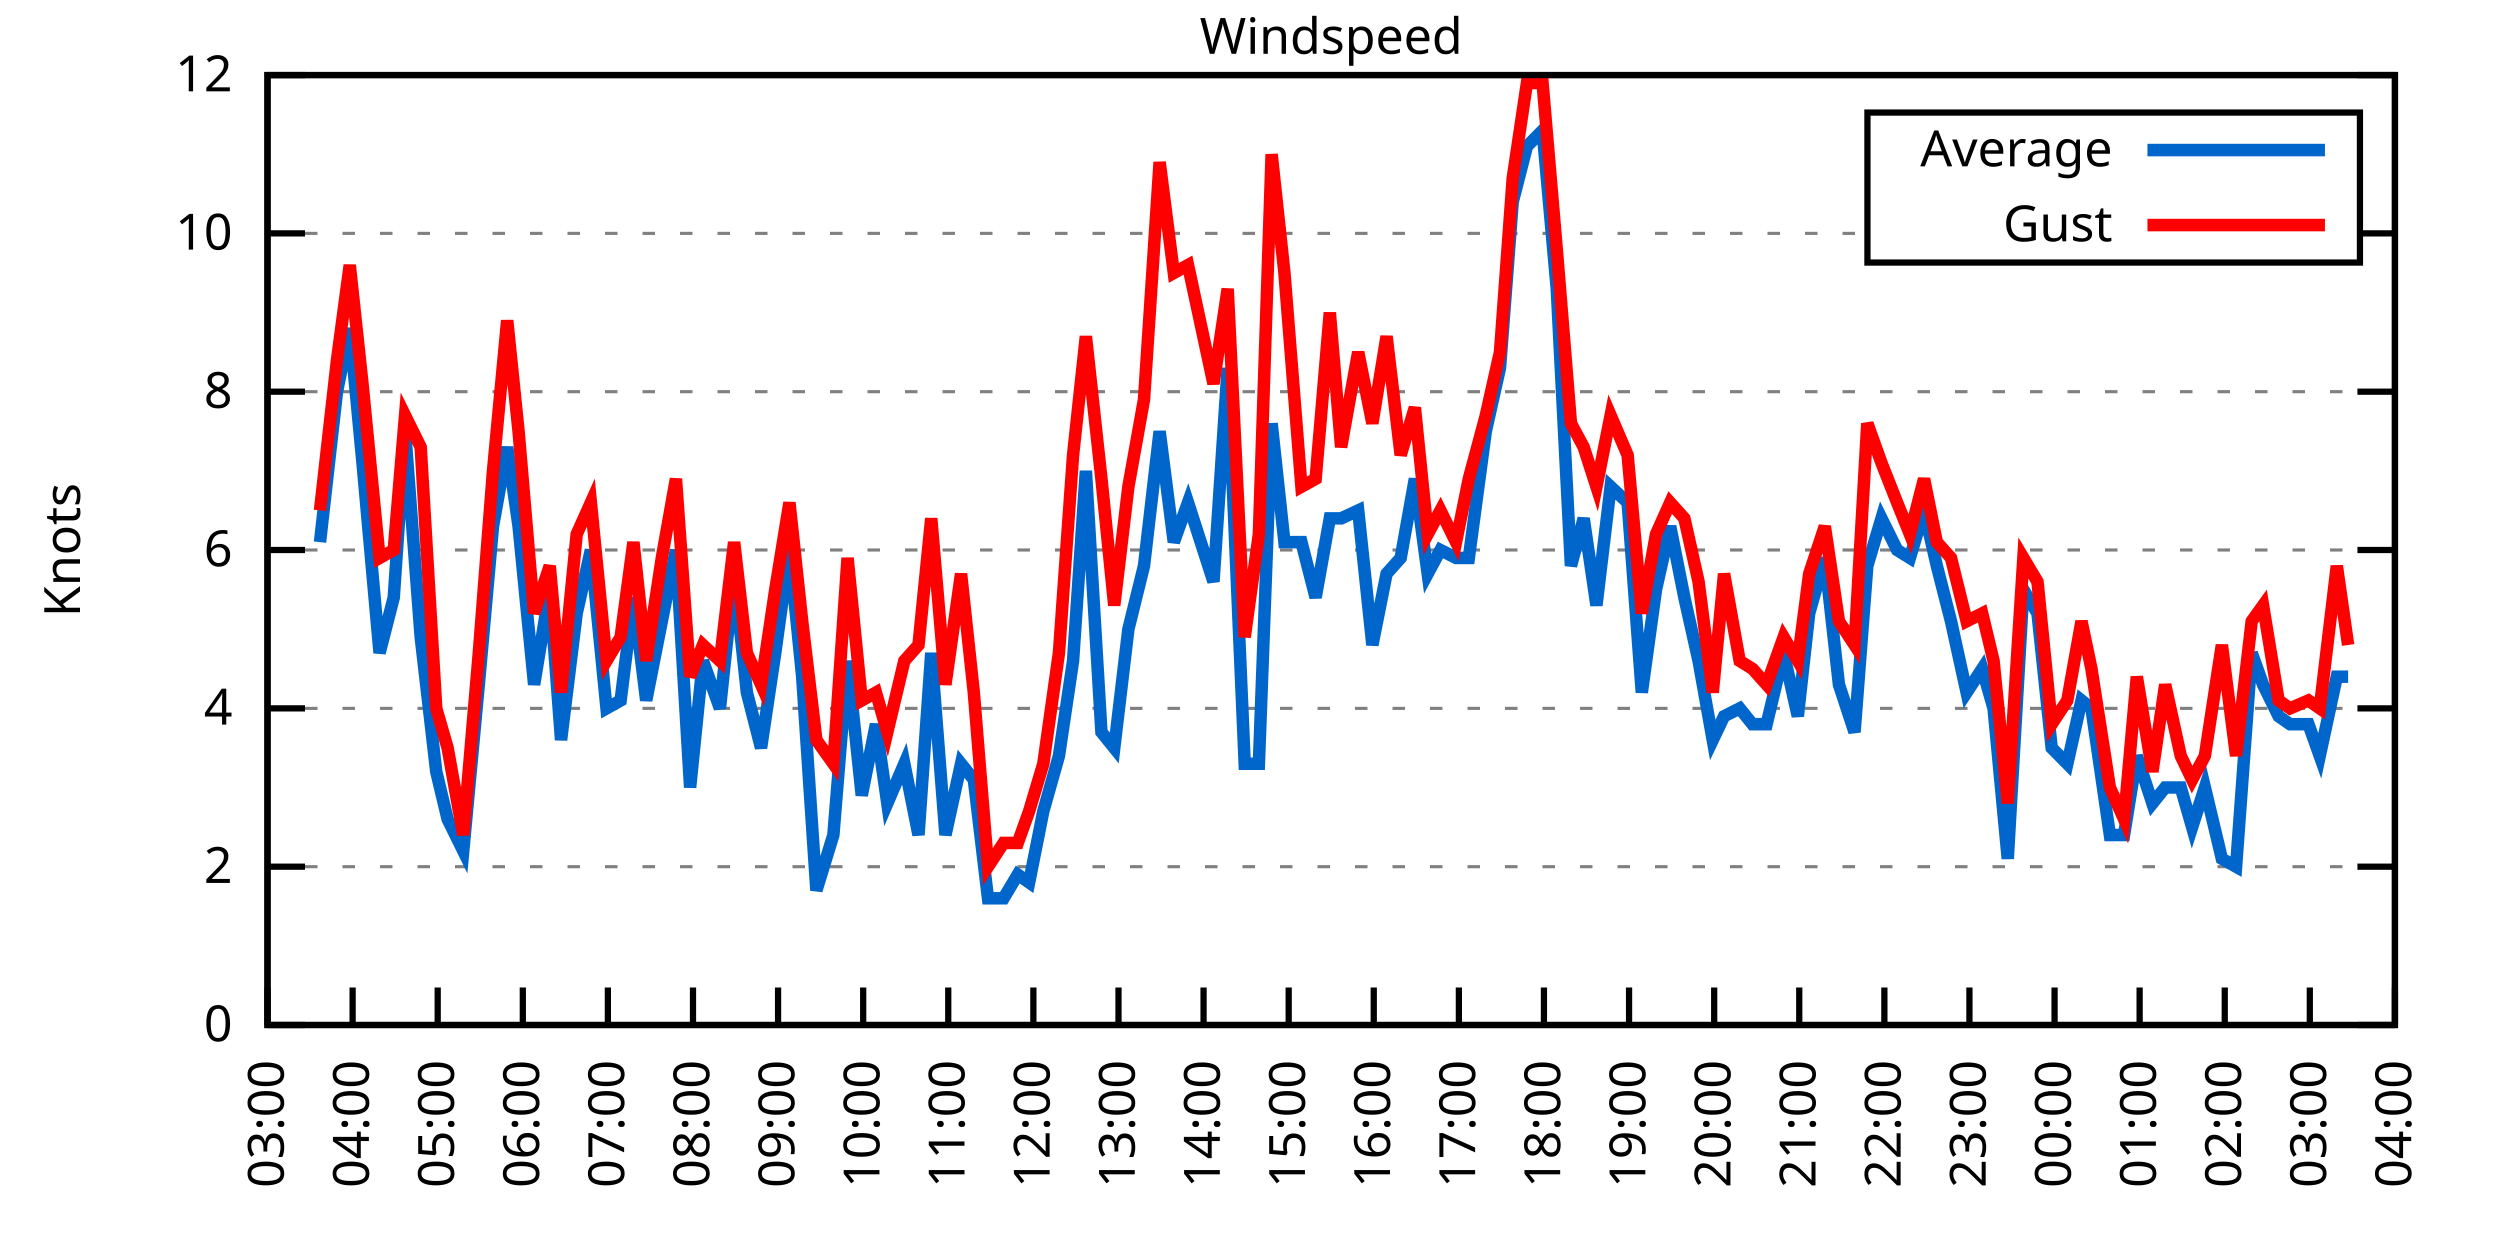
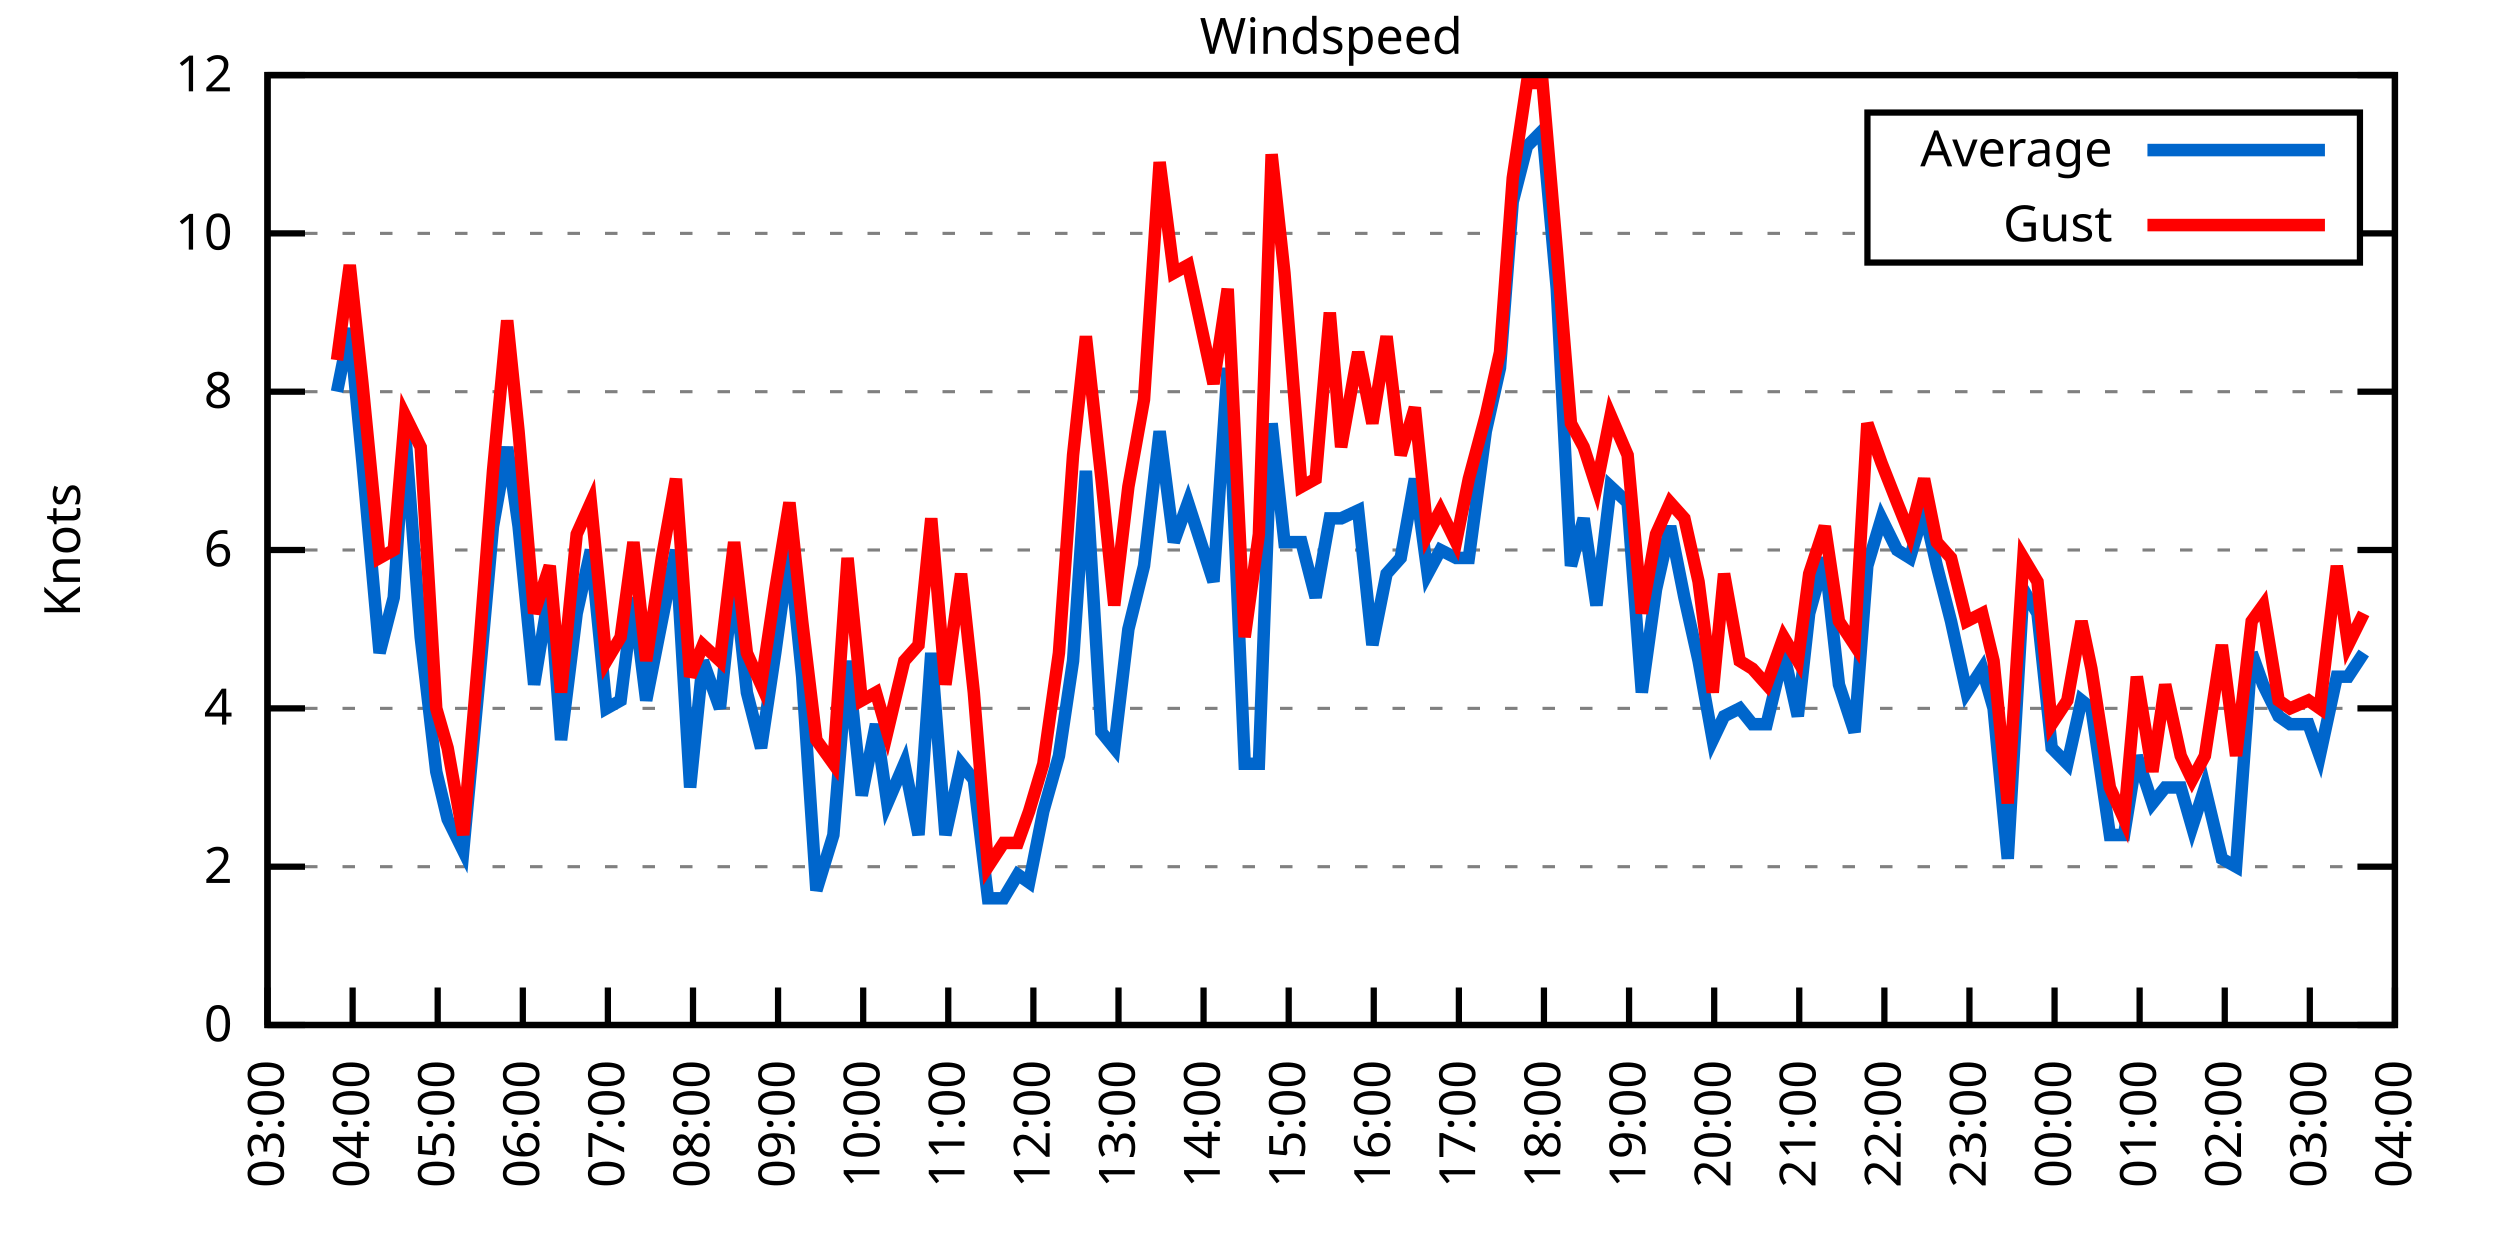
<svg xmlns="http://www.w3.org/2000/svg" xmlns:xlink="http://www.w3.org/1999/xlink" width="400" height="200" viewBox="0 0 400 200">
  <g id="gnuplot_canvas">
    <rect x="0" y="0" width="400" height="200" fill="none" />
    <defs>
      <circle id="gpDot" r="0.5" stroke-width="0.5" stroke="currentColor" />
      <path id="gpPt0" stroke-width="0.333" stroke="currentColor" d="M-1,0 h2 M0,-1 v2" />
      <path id="gpPt1" stroke-width="0.333" stroke="currentColor" d="M-1,-1 L1,1 M1,-1 L-1,1" />
      <path id="gpPt2" stroke-width="0.333" stroke="currentColor" d="M-1,0 L1,0 M0,-1 L0,1 M-1,-1 L1,1 M-1,1 L1,-1" />
      <rect id="gpPt3" stroke-width="0.333" stroke="currentColor" x="-1" y="-1" width="2" height="2" />
      <rect id="gpPt4" stroke-width="0.333" stroke="currentColor" fill="currentColor" x="-1" y="-1" width="2" height="2" />
      <circle id="gpPt5" stroke-width="0.333" stroke="currentColor" cx="0" cy="0" r="1" />
      <use xlink:href="#gpPt5" id="gpPt6" fill="currentColor" stroke="none" />
      <path id="gpPt7" stroke-width="0.333" stroke="currentColor" d="M0,-1.33 L-1.33,0.67 L1.33,0.67 z" />
      <use xlink:href="#gpPt7" id="gpPt8" fill="currentColor" stroke="none" />
      <use xlink:href="#gpPt7" id="gpPt9" stroke="currentColor" transform="rotate(180)" />
      <use xlink:href="#gpPt9" id="gpPt10" fill="currentColor" stroke="none" />
      <use xlink:href="#gpPt3" id="gpPt11" stroke="currentColor" transform="rotate(45)" />
      <use xlink:href="#gpPt11" id="gpPt12" fill="currentColor" stroke="none" />
      <path id="gpPt13" stroke-width="0.333" stroke="currentColor" d="M0,1.330 L1.265,0.411 L0.782,-1.067 L-0.782,-1.076 L-1.265,0.411 z" />
      <use xlink:href="#gpPt13" id="gpPt14" fill="currentColor" stroke="none" />
      <filter id="textbox" filterUnits="objectBoundingBox" x="0" y="0" height="1" width="1">
        <feFlood flood-color="white" flood-opacity="1" result="bgnd" />
        <feComposite in="SourceGraphic" in2="bgnd" operator="atop" />
      </filter>
      <filter id="greybox" filterUnits="objectBoundingBox" x="0" y="0" height="1" width="1">
        <feFlood flood-color="lightgrey" flood-opacity="1" result="grey" />
        <feComposite in="SourceGraphic" in2="grey" operator="atop" />
      </filter>
    </defs>
    <g fill="none" color="white" stroke="currentColor" stroke-width="1.00" stroke-linecap="butt" stroke-linejoin="miter">
</g>
    <g fill="none" color="black" stroke="currentColor" stroke-width="1.00" stroke-linecap="butt" stroke-linejoin="miter">
      <g stroke="none" shape-rendering="crispEdges">
        <polygon fill="rgb(255, 255, 255)" points="42.80,164.00 383.18,164.00 383.18,12.02 42.80,12.02 " />
      </g>
    </g>
    <g fill="none" color="black" stroke="currentColor" stroke-width="1.00" stroke-linecap="butt" stroke-linejoin="miter">
</g>
    <g fill="none" color="black" stroke="black" stroke-width="0.50" stroke-linecap="butt" stroke-linejoin="miter">
</g>
    <g fill="none" color="gray" stroke="currentColor" stroke-width="0.50" stroke-linecap="butt" stroke-linejoin="miter">
      <path stroke="gray" stroke-dasharray="2,4" class="gridline" d="M42.80,164.00 L383.19,164.00  " />
    </g>
    <g fill="none" color="gray" stroke="gray" stroke-width="1.00" stroke-linecap="butt" stroke-linejoin="miter">
</g>
    <g fill="none" color="black" stroke="currentColor" stroke-width="1.00" stroke-linecap="butt" stroke-linejoin="miter">
      <path stroke="black" d="M42.80,164.00 L48.80,164.00 M383.19,164.00 L377.19,164.00  " />
      <g transform="translate(37.20,166.60)" stroke="none" fill="black" font-family="Sans" font-size="8.00" text-anchor="end">
        <text>
          <tspan font-family="Sans"> 0</tspan>
        </text>
      </g>
    </g>
    <g fill="none" color="black" stroke="currentColor" stroke-width="1.00" stroke-linecap="butt" stroke-linejoin="miter">
</g>
    <g fill="none" color="black" stroke="black" stroke-width="0.50" stroke-linecap="butt" stroke-linejoin="miter">
</g>
    <g fill="none" color="gray" stroke="currentColor" stroke-width="0.50" stroke-linecap="butt" stroke-linejoin="miter">
      <path stroke="gray" stroke-dasharray="2,4" class="gridline" d="M42.80,138.67 L383.19,138.67  " />
    </g>
    <g fill="none" color="gray" stroke="gray" stroke-width="1.00" stroke-linecap="butt" stroke-linejoin="miter">
</g>
    <g fill="none" color="black" stroke="currentColor" stroke-width="1.00" stroke-linecap="butt" stroke-linejoin="miter">
      <path stroke="black" d="M42.80,138.67 L48.80,138.67 M383.19,138.67 L377.19,138.67  " />
      <g transform="translate(37.20,141.27)" stroke="none" fill="black" font-family="Sans" font-size="8.00" text-anchor="end">
        <text>
          <tspan font-family="Sans"> 2</tspan>
        </text>
      </g>
    </g>
    <g fill="none" color="black" stroke="currentColor" stroke-width="1.00" stroke-linecap="butt" stroke-linejoin="miter">
</g>
    <g fill="none" color="black" stroke="black" stroke-width="0.50" stroke-linecap="butt" stroke-linejoin="miter">
</g>
    <g fill="none" color="gray" stroke="currentColor" stroke-width="0.50" stroke-linecap="butt" stroke-linejoin="miter">
      <path stroke="gray" stroke-dasharray="2,4" class="gridline" d="M42.80,113.34 L383.19,113.34  " />
    </g>
    <g fill="none" color="gray" stroke="gray" stroke-width="1.00" stroke-linecap="butt" stroke-linejoin="miter">
</g>
    <g fill="none" color="black" stroke="currentColor" stroke-width="1.00" stroke-linecap="butt" stroke-linejoin="miter">
      <path stroke="black" d="M42.80,113.34 L48.80,113.34 M383.19,113.34 L377.19,113.34  " />
      <g transform="translate(37.20,115.94)" stroke="none" fill="black" font-family="Sans" font-size="8.00" text-anchor="end">
        <text>
          <tspan font-family="Sans"> 4</tspan>
        </text>
      </g>
    </g>
    <g fill="none" color="black" stroke="currentColor" stroke-width="1.00" stroke-linecap="butt" stroke-linejoin="miter">
</g>
    <g fill="none" color="black" stroke="black" stroke-width="0.50" stroke-linecap="butt" stroke-linejoin="miter">
</g>
    <g fill="none" color="gray" stroke="currentColor" stroke-width="0.50" stroke-linecap="butt" stroke-linejoin="miter">
      <path stroke="gray" stroke-dasharray="2,4" class="gridline" d="M42.80,88.00 L383.19,88.00  " />
    </g>
    <g fill="none" color="gray" stroke="gray" stroke-width="1.00" stroke-linecap="butt" stroke-linejoin="miter">
</g>
    <g fill="none" color="black" stroke="currentColor" stroke-width="1.00" stroke-linecap="butt" stroke-linejoin="miter">
      <path stroke="black" d="M42.80,88.00 L48.80,88.00 M383.19,88.00 L377.19,88.00  " />
      <g transform="translate(37.20,90.60)" stroke="none" fill="black" font-family="Sans" font-size="8.00" text-anchor="end">
        <text>
          <tspan font-family="Sans"> 6</tspan>
        </text>
      </g>
    </g>
    <g fill="none" color="black" stroke="currentColor" stroke-width="1.00" stroke-linecap="butt" stroke-linejoin="miter">
</g>
    <g fill="none" color="black" stroke="black" stroke-width="0.50" stroke-linecap="butt" stroke-linejoin="miter">
</g>
    <g fill="none" color="gray" stroke="currentColor" stroke-width="0.50" stroke-linecap="butt" stroke-linejoin="miter">
      <path stroke="gray" stroke-dasharray="2,4" class="gridline" d="M42.80,62.67 L383.19,62.67  " />
    </g>
    <g fill="none" color="gray" stroke="gray" stroke-width="1.00" stroke-linecap="butt" stroke-linejoin="miter">
</g>
    <g fill="none" color="black" stroke="currentColor" stroke-width="1.00" stroke-linecap="butt" stroke-linejoin="miter">
      <path stroke="black" d="M42.80,62.67 L48.80,62.67 M383.19,62.67 L377.19,62.67  " />
      <g transform="translate(37.20,65.27)" stroke="none" fill="black" font-family="Sans" font-size="8.00" text-anchor="end">
        <text>
          <tspan font-family="Sans"> 8</tspan>
        </text>
      </g>
    </g>
    <g fill="none" color="black" stroke="currentColor" stroke-width="1.00" stroke-linecap="butt" stroke-linejoin="miter">
</g>
    <g fill="none" color="black" stroke="black" stroke-width="0.50" stroke-linecap="butt" stroke-linejoin="miter">
</g>
    <g fill="none" color="gray" stroke="currentColor" stroke-width="0.50" stroke-linecap="butt" stroke-linejoin="miter">
      <path stroke="gray" stroke-dasharray="2,4" class="gridline" d="M42.80,37.34 L298.79,37.34 M377.59,37.34 L383.19,37.34  " />
    </g>
    <g fill="none" color="gray" stroke="gray" stroke-width="1.00" stroke-linecap="butt" stroke-linejoin="miter">
</g>
    <g fill="none" color="black" stroke="currentColor" stroke-width="1.00" stroke-linecap="butt" stroke-linejoin="miter">
      <path stroke="black" d="M42.80,37.34 L48.80,37.34 M383.19,37.34 L377.19,37.34  " />
      <g transform="translate(37.20,39.94)" stroke="none" fill="black" font-family="Sans" font-size="8.00" text-anchor="end">
        <text>
          <tspan font-family="Sans"> 10</tspan>
        </text>
      </g>
    </g>
    <g fill="none" color="black" stroke="currentColor" stroke-width="1.00" stroke-linecap="butt" stroke-linejoin="miter">
</g>
    <g fill="none" color="black" stroke="black" stroke-width="0.50" stroke-linecap="butt" stroke-linejoin="miter">
</g>
    <g fill="none" color="gray" stroke="currentColor" stroke-width="0.50" stroke-linecap="butt" stroke-linejoin="miter">
      <path stroke="gray" stroke-dasharray="2,4" class="gridline" d="M42.80,12.01 L383.19,12.01  " />
    </g>
    <g fill="none" color="gray" stroke="gray" stroke-width="1.00" stroke-linecap="butt" stroke-linejoin="miter">
</g>
    <g fill="none" color="black" stroke="currentColor" stroke-width="1.00" stroke-linecap="butt" stroke-linejoin="miter">
      <path stroke="black" d="M42.80,12.01 L48.80,12.01 M383.19,12.01 L377.19,12.01  " />
      <g transform="translate(37.20,14.61)" stroke="none" fill="black" font-family="Sans" font-size="8.00" text-anchor="end">
        <text>
          <tspan font-family="Sans"> 12</tspan>
        </text>
      </g>
    </g>
    <g fill="none" color="black" stroke="currentColor" stroke-width="1.00" stroke-linecap="butt" stroke-linejoin="miter">
      <path stroke="black" d="M42.80,164.00 L42.80,158.00  " />
      <g transform="translate(45.40,169.60) rotate(270.00)" stroke="none" fill="black" font-family="Sans" font-size="8.00" text-anchor="end">
        <text>
          <tspan font-family="Sans">03:00</tspan>
        </text>
      </g>
    </g>
    <g fill="none" color="black" stroke="currentColor" stroke-width="1.00" stroke-linecap="butt" stroke-linejoin="miter">
      <path stroke="black" d="M56.42,164.00 L56.42,158.00  " />
      <g transform="translate(59.02,169.60) rotate(270.00)" stroke="none" fill="black" font-family="Sans" font-size="8.00" text-anchor="end">
        <text>
          <tspan font-family="Sans">04:00</tspan>
        </text>
      </g>
    </g>
    <g fill="none" color="black" stroke="currentColor" stroke-width="1.00" stroke-linecap="butt" stroke-linejoin="miter">
      <path stroke="black" d="M70.03,164.00 L70.03,158.00  " />
      <g transform="translate(72.63,169.60) rotate(270.00)" stroke="none" fill="black" font-family="Sans" font-size="8.00" text-anchor="end">
        <text>
          <tspan font-family="Sans">05:00</tspan>
        </text>
      </g>
    </g>
    <g fill="none" color="black" stroke="currentColor" stroke-width="1.00" stroke-linecap="butt" stroke-linejoin="miter">
      <path stroke="black" d="M83.65,164.00 L83.65,158.00  " />
      <g transform="translate(86.25,169.60) rotate(270.00)" stroke="none" fill="black" font-family="Sans" font-size="8.00" text-anchor="end">
        <text>
          <tspan font-family="Sans">06:00</tspan>
        </text>
      </g>
    </g>
    <g fill="none" color="black" stroke="currentColor" stroke-width="1.00" stroke-linecap="butt" stroke-linejoin="miter">
      <path stroke="black" d="M97.26,164.00 L97.26,158.00  " />
      <g transform="translate(99.86,169.60) rotate(270.00)" stroke="none" fill="black" font-family="Sans" font-size="8.00" text-anchor="end">
        <text>
          <tspan font-family="Sans">07:00</tspan>
        </text>
      </g>
    </g>
    <g fill="none" color="black" stroke="currentColor" stroke-width="1.00" stroke-linecap="butt" stroke-linejoin="miter">
      <path stroke="black" d="M110.88,164.00 L110.88,158.00  " />
      <g transform="translate(113.48,169.60) rotate(270.00)" stroke="none" fill="black" font-family="Sans" font-size="8.00" text-anchor="end">
        <text>
          <tspan font-family="Sans">08:00</tspan>
        </text>
      </g>
    </g>
    <g fill="none" color="black" stroke="currentColor" stroke-width="1.00" stroke-linecap="butt" stroke-linejoin="miter">
      <path stroke="black" d="M124.49,164.00 L124.49,158.00  " />
      <g transform="translate(127.09,169.60) rotate(270.00)" stroke="none" fill="black" font-family="Sans" font-size="8.00" text-anchor="end">
        <text>
          <tspan font-family="Sans">09:00</tspan>
        </text>
      </g>
    </g>
    <g fill="none" color="black" stroke="currentColor" stroke-width="1.00" stroke-linecap="butt" stroke-linejoin="miter">
      <path stroke="black" d="M138.11,164.00 L138.11,158.00  " />
      <g transform="translate(140.71,169.60) rotate(270.00)" stroke="none" fill="black" font-family="Sans" font-size="8.00" text-anchor="end">
        <text>
          <tspan font-family="Sans">10:00</tspan>
        </text>
      </g>
    </g>
    <g fill="none" color="black" stroke="currentColor" stroke-width="1.00" stroke-linecap="butt" stroke-linejoin="miter">
      <path stroke="black" d="M151.72,164.00 L151.72,158.00  " />
      <g transform="translate(154.32,169.60) rotate(270.00)" stroke="none" fill="black" font-family="Sans" font-size="8.00" text-anchor="end">
        <text>
          <tspan font-family="Sans">11:00</tspan>
        </text>
      </g>
    </g>
    <g fill="none" color="black" stroke="currentColor" stroke-width="1.00" stroke-linecap="butt" stroke-linejoin="miter">
      <path stroke="black" d="M165.34,164.00 L165.34,158.00  " />
      <g transform="translate(167.94,169.60) rotate(270.00)" stroke="none" fill="black" font-family="Sans" font-size="8.00" text-anchor="end">
        <text>
          <tspan font-family="Sans">12:00</tspan>
        </text>
      </g>
    </g>
    <g fill="none" color="black" stroke="currentColor" stroke-width="1.00" stroke-linecap="butt" stroke-linejoin="miter">
      <path stroke="black" d="M178.96,164.00 L178.96,158.00  " />
      <g transform="translate(181.56,169.60) rotate(270.00)" stroke="none" fill="black" font-family="Sans" font-size="8.00" text-anchor="end">
        <text>
          <tspan font-family="Sans">13:00</tspan>
        </text>
      </g>
    </g>
    <g fill="none" color="black" stroke="currentColor" stroke-width="1.00" stroke-linecap="butt" stroke-linejoin="miter">
      <path stroke="black" d="M192.57,164.00 L192.57,158.00  " />
      <g transform="translate(195.17,169.60) rotate(270.00)" stroke="none" fill="black" font-family="Sans" font-size="8.00" text-anchor="end">
        <text>
          <tspan font-family="Sans">14:00</tspan>
        </text>
      </g>
    </g>
    <g fill="none" color="black" stroke="currentColor" stroke-width="1.00" stroke-linecap="butt" stroke-linejoin="miter">
      <path stroke="black" d="M206.19,164.00 L206.19,158.00  " />
      <g transform="translate(208.79,169.60) rotate(270.00)" stroke="none" fill="black" font-family="Sans" font-size="8.00" text-anchor="end">
        <text>
          <tspan font-family="Sans">15:00</tspan>
        </text>
      </g>
    </g>
    <g fill="none" color="black" stroke="currentColor" stroke-width="1.00" stroke-linecap="butt" stroke-linejoin="miter">
      <path stroke="black" d="M219.80,164.00 L219.80,158.00  " />
      <g transform="translate(222.40,169.60) rotate(270.00)" stroke="none" fill="black" font-family="Sans" font-size="8.00" text-anchor="end">
        <text>
          <tspan font-family="Sans">16:00</tspan>
        </text>
      </g>
    </g>
    <g fill="none" color="black" stroke="currentColor" stroke-width="1.00" stroke-linecap="butt" stroke-linejoin="miter">
      <path stroke="black" d="M233.42,164.00 L233.42,158.00  " />
      <g transform="translate(236.02,169.60) rotate(270.00)" stroke="none" fill="black" font-family="Sans" font-size="8.00" text-anchor="end">
        <text>
          <tspan font-family="Sans">17:00</tspan>
        </text>
      </g>
    </g>
    <g fill="none" color="black" stroke="currentColor" stroke-width="1.00" stroke-linecap="butt" stroke-linejoin="miter">
      <path stroke="black" d="M247.03,164.00 L247.03,158.00  " />
      <g transform="translate(249.63,169.60) rotate(270.00)" stroke="none" fill="black" font-family="Sans" font-size="8.00" text-anchor="end">
        <text>
          <tspan font-family="Sans">18:00</tspan>
        </text>
      </g>
    </g>
    <g fill="none" color="black" stroke="currentColor" stroke-width="1.00" stroke-linecap="butt" stroke-linejoin="miter">
      <path stroke="black" d="M260.65,164.00 L260.65,158.00  " />
      <g transform="translate(263.25,169.60) rotate(270.00)" stroke="none" fill="black" font-family="Sans" font-size="8.00" text-anchor="end">
        <text>
          <tspan font-family="Sans">19:00</tspan>
        </text>
      </g>
    </g>
    <g fill="none" color="black" stroke="currentColor" stroke-width="1.00" stroke-linecap="butt" stroke-linejoin="miter">
      <path stroke="black" d="M274.27,164.00 L274.27,158.00  " />
      <g transform="translate(276.87,169.60) rotate(270.00)" stroke="none" fill="black" font-family="Sans" font-size="8.00" text-anchor="end">
        <text>
          <tspan font-family="Sans">20:00</tspan>
        </text>
      </g>
    </g>
    <g fill="none" color="black" stroke="currentColor" stroke-width="1.00" stroke-linecap="butt" stroke-linejoin="miter">
      <path stroke="black" d="M287.88,164.00 L287.88,158.00  " />
      <g transform="translate(290.48,169.60) rotate(270.00)" stroke="none" fill="black" font-family="Sans" font-size="8.00" text-anchor="end">
        <text>
          <tspan font-family="Sans">21:00</tspan>
        </text>
      </g>
    </g>
    <g fill="none" color="black" stroke="currentColor" stroke-width="1.00" stroke-linecap="butt" stroke-linejoin="miter">
      <path stroke="black" d="M301.50,164.00 L301.50,158.00  " />
      <g transform="translate(304.10,169.60) rotate(270.00)" stroke="none" fill="black" font-family="Sans" font-size="8.00" text-anchor="end">
        <text>
          <tspan font-family="Sans">22:00</tspan>
        </text>
      </g>
    </g>
    <g fill="none" color="black" stroke="currentColor" stroke-width="1.00" stroke-linecap="butt" stroke-linejoin="miter">
      <path stroke="black" d="M315.11,164.00 L315.11,158.00  " />
      <g transform="translate(317.71,169.60) rotate(270.00)" stroke="none" fill="black" font-family="Sans" font-size="8.00" text-anchor="end">
        <text>
          <tspan font-family="Sans">23:00</tspan>
        </text>
      </g>
    </g>
    <g fill="none" color="black" stroke="currentColor" stroke-width="1.00" stroke-linecap="butt" stroke-linejoin="miter">
      <path stroke="black" d="M328.73,164.00 L328.73,158.00  " />
      <g transform="translate(331.33,169.60) rotate(270.00)" stroke="none" fill="black" font-family="Sans" font-size="8.00" text-anchor="end">
        <text>
          <tspan font-family="Sans">00:00</tspan>
        </text>
      </g>
    </g>
    <g fill="none" color="black" stroke="currentColor" stroke-width="1.00" stroke-linecap="butt" stroke-linejoin="miter">
      <path stroke="black" d="M342.34,164.00 L342.34,158.00  " />
      <g transform="translate(344.94,169.60) rotate(270.00)" stroke="none" fill="black" font-family="Sans" font-size="8.00" text-anchor="end">
        <text>
          <tspan font-family="Sans">01:00</tspan>
        </text>
      </g>
    </g>
    <g fill="none" color="black" stroke="currentColor" stroke-width="1.00" stroke-linecap="butt" stroke-linejoin="miter">
      <path stroke="black" d="M355.96,164.00 L355.96,158.00  " />
      <g transform="translate(358.56,169.60) rotate(270.00)" stroke="none" fill="black" font-family="Sans" font-size="8.00" text-anchor="end">
        <text>
          <tspan font-family="Sans">02:00</tspan>
        </text>
      </g>
    </g>
    <g fill="none" color="black" stroke="currentColor" stroke-width="1.00" stroke-linecap="butt" stroke-linejoin="miter">
      <path stroke="black" d="M369.57,164.00 L369.57,158.00  " />
      <g transform="translate(372.17,169.60) rotate(270.00)" stroke="none" fill="black" font-family="Sans" font-size="8.00" text-anchor="end">
        <text>
          <tspan font-family="Sans">03:00</tspan>
        </text>
      </g>
    </g>
    <g fill="none" color="black" stroke="currentColor" stroke-width="1.00" stroke-linecap="butt" stroke-linejoin="miter">
      <path stroke="black" d="M383.19,164.00 L383.19,158.00  " />
      <g transform="translate(385.79,169.60) rotate(270.00)" stroke="none" fill="black" font-family="Sans" font-size="8.00" text-anchor="end">
        <text>
          <tspan font-family="Sans">04:00</tspan>
        </text>
      </g>
    </g>
    <g fill="none" color="black" stroke="currentColor" stroke-width="1.00" stroke-linecap="butt" stroke-linejoin="miter">
</g>
    <g fill="none" color="black" stroke="currentColor" stroke-width="1.00" stroke-linecap="butt" stroke-linejoin="miter">
      <path stroke="black" d="M42.80,12.01 L42.80,164.00 L383.19,164.00 L383.19,12.01 L42.80,12.01 Z  " />
    </g>
    <g fill="none" color="black" stroke="currentColor" stroke-width="1.00" stroke-linecap="butt" stroke-linejoin="miter">
</g>
    <g fill="none" color="black" stroke="currentColor" stroke-width="1.00" stroke-linecap="butt" stroke-linejoin="miter">
      <path stroke="black" d="M298.79,42.01 L298.79,18.01 L377.59,18.01 L377.59,42.01 L298.79,42.01 Z  " />
    </g>
    <g id="Windspeed_plot_1">
      <g fill="none" color="white" stroke="black" stroke-width="2.00" stroke-linecap="butt" stroke-linejoin="miter">
</g>
      <g fill="none" color="black" stroke="currentColor" stroke-width="2.00" stroke-linecap="butt" stroke-linejoin="miter">
        <g transform="translate(337.99,26.61)" stroke="none" fill="black" font-family="Sans" font-size="8.00" text-anchor="end">
          <text>
            <tspan font-family="Sans">Average</tspan>
          </text>
        </g>
      </g>
      <g fill="none" color="black" stroke="currentColor" stroke-width="2.00" stroke-linecap="butt" stroke-linejoin="miter">
-         <path stroke="rgb(  0, 102, 204)" d="M343.59,24.01 L371.99,24.01 M51.20,86.74 L53.92,62.67 L55.96,52.54 L58.00,74.07 L60.73,104.47 L63.00,95.60   L64.81,69.01 L67.31,101.94 L69.80,123.47 L71.62,131.07 L74.12,136.14 L76.61,109.54 L78.88,84.21 L81.15,71.54   L82.97,84.21 L85.46,109.54 L87.96,94.34 L89.77,118.40 L92.27,98.14 L94.54,88.00 L97.04,113.34 L99.30,112.07   L101.35,95.60 L103.39,112.07 L105.89,99.40 L108.15,88.00 L110.42,126.00 L112.47,105.74 L115.19,113.34 L117.46,91.80   L119.50,110.80 L121.77,119.67 L124.04,104.47 L126.31,88.00 L128.35,108.27 L130.62,142.47 L133.34,133.60 L135.61,105.74   L137.88,127.27 L140.15,115.87 L141.97,128.54 L144.69,122.20 L146.96,133.60 L149.00,104.47 L151.27,133.60 L153.77,122.20   L155.81,124.74 L158.08,143.73 L160.57,143.73 L162.84,139.93 L164.66,141.20 L166.93,129.80 L169.43,120.94 L171.69,105.74   L173.74,75.34 L176.23,117.14 L178.28,119.67 L180.54,100.67 L183.04,90.54 L185.54,69.01 L187.81,86.74 L190.08,80.41   L194.16,93.07 L196.43,58.87 L199.15,122.20 L201.42,122.20 L203.46,67.74 L205.51,86.74 L208.23,86.74 L210.50,95.60   L212.77,82.94 L214.58,82.94 L217.31,81.67 L219.58,103.20 L221.85,91.80 L224.11,89.27 L226.38,76.61 L228.43,91.80   L230.47,88.00 L232.96,89.27 L235.01,89.27 L237.73,69.01 L240.00,58.87 L242.04,32.28 L244.31,23.41 L246.81,20.88   L249.08,46.21 L251.35,90.54 L253.39,82.94 L255.43,96.87 L257.70,77.87 L260.42,80.41 L262.69,110.80 L264.96,94.34   L267.23,84.21 L269.50,95.60 L271.77,105.74 L274.04,118.40 L275.85,114.60 L278.35,113.34 L280.39,115.87 L282.66,115.87   L285.38,104.47 L287.65,114.60 L289.47,98.14 L291.97,89.27 L294.23,109.54 L296.73,117.14 L298.77,90.54 L301.04,82.94   L303.54,88.00 L305.58,89.27 L307.85,81.67 L309.89,90.54 L312.16,99.40 L314.66,110.80 L317.15,107.00 L318.97,113.34   L321.24,137.40 L323.74,94.34 L326.00,98.14 L328.27,119.67 L330.77,122.20 L333.04,112.07 L334.63,113.34 L337.58,133.60   L339.85,133.60 L341.89,120.94 L344.39,128.54 L346.43,126.00 L348.92,126.00 L350.74,132.34 L352.78,126.00 L355.50,137.40   L357.77,138.67 L360.27,104.47 L362.09,109.54 L364.58,114.60 L366.40,115.87 L369.35,115.87 L371.16,120.94 L373.89,108.27   L375.70,108.27  " />
+         <path stroke="rgb(  0, 102, 204)" d="M343.59,24.01 L371.99,24.01 M53.92,62.67 L55.96,52.54 L58.00,74.07 L60.73,104.47 L63.00,95.60 L64.81,69.01   L67.31,101.94 L69.80,123.47 L71.62,131.07 L74.12,136.14 L76.61,109.54 L78.88,84.21 L81.15,71.54 L82.97,84.21   L85.46,109.54 L87.96,94.34 L89.77,118.40 L92.27,98.14 L94.54,88.00 L97.04,113.34 L99.30,112.07 L101.35,95.60   L103.39,112.07 L105.89,99.40 L108.15,88.00 L110.42,126.00 L112.47,105.74 L115.19,113.34 L117.46,91.80 L119.50,110.80   L121.77,119.67 L124.04,104.47 L126.31,88.00 L128.35,108.27 L130.62,142.47 L133.34,133.60 L135.61,105.74 L137.88,127.27   L140.15,115.87 L141.97,128.54 L144.69,122.20 L146.96,133.60 L149.00,104.47 L151.27,133.60 L153.77,122.20 L155.81,124.74   L158.08,143.73 L160.57,143.73 L162.84,139.93 L164.66,141.20 L166.93,129.80 L169.43,120.94 L171.69,105.74 L173.74,75.34   L176.23,117.14 L178.28,119.67 L180.54,100.67 L183.04,90.54 L185.54,69.01 L187.81,86.74 L190.08,80.41 L194.16,93.07   L196.43,58.87 L199.15,122.20 L201.42,122.20 L203.46,67.74 L205.51,86.74 L208.23,86.74 L210.50,95.60 L212.77,82.94   L214.58,82.94 L217.31,81.67 L219.58,103.20 L221.85,91.80 L224.11,89.27 L226.38,76.61 L228.43,91.80 L230.47,88.00   L232.96,89.27 L235.01,89.27 L237.73,69.01 L240.00,58.87 L242.04,32.28 L244.31,23.41 L246.81,20.88 L249.08,46.21   L251.35,90.54 L253.39,82.94 L255.43,96.87 L257.70,77.87 L260.42,80.41 L262.69,110.80 L264.96,94.34 L267.23,84.21   L269.50,95.60 L271.77,105.74 L274.04,118.40 L275.85,114.60 L278.35,113.34 L280.39,115.87 L282.66,115.87 L285.38,104.47   L287.65,114.60 L289.47,98.14 L291.97,89.27 L294.23,109.54 L296.73,117.14 L298.77,90.54 L301.04,82.94 L303.54,88.00   L305.58,89.27 L307.85,81.67 L309.89,90.54 L312.16,99.40 L314.66,110.80 L317.15,107.00 L318.97,113.34 L321.24,137.40   L323.74,94.34 L326.00,98.14 L328.27,119.67 L330.77,122.20 L333.04,112.07 L334.63,113.34 L337.58,133.60 L339.85,133.60   L341.89,120.94 L344.39,128.54 L346.43,126.00 L348.92,126.00 L350.74,132.34 L352.78,126.00 L355.50,137.40 L357.77,138.67   L360.27,104.47 L362.09,109.54 L364.58,114.60 L366.40,115.87 L369.35,115.87 L371.16,120.94 L373.89,108.27 L375.70,108.27   L378.20,104.47  " />
      </g>
    </g>
    <g id="Windspeed_plot_2">
      <g fill="none" color="black" stroke="currentColor" stroke-width="2.00" stroke-linecap="butt" stroke-linejoin="miter">
        <g transform="translate(337.99,38.61)" stroke="none" fill="black" font-family="Sans" font-size="8.00" text-anchor="end">
          <text>
            <tspan font-family="Sans">Gust</tspan>
          </text>
        </g>
      </g>
      <g fill="none" color="black" stroke="currentColor" stroke-width="2.00" stroke-linecap="butt" stroke-linejoin="miter">
-         <path stroke="rgb(255,   0,   0)" d="M343.59,36.01 L371.99,36.01 M51.20,81.67 L53.92,57.61 L55.96,42.41 L58.00,61.41 L60.73,89.27 L63.00,88.00   L64.81,66.47 L67.31,71.54 L69.80,113.34 L71.62,119.67 L74.12,133.60 L76.61,104.47 L78.88,75.34 L81.15,51.27   L82.97,69.01 L85.46,98.14 L87.96,90.54 L89.77,110.80 L92.27,85.47 L94.54,80.41 L97.04,105.74 L99.30,101.94   L101.35,86.74 L103.39,105.74 L105.89,89.27 L108.15,76.61 L110.42,108.27 L112.47,103.20 L115.19,105.74 L117.46,86.74   L119.50,104.47 L121.77,109.54 L124.04,94.34 L126.31,80.41 L128.35,99.40 L130.62,118.40 L133.34,122.20 L135.61,89.27   L137.88,112.07 L140.15,110.80 L141.97,117.14 L144.69,105.74 L146.96,103.20 L149.00,82.94 L151.27,109.54 L153.77,91.80   L155.81,110.80 L158.08,138.67 L160.57,134.87 L162.84,134.87 L164.66,129.80 L166.93,122.20 L169.43,104.47 L171.69,72.81   L173.74,53.81 L176.23,76.61 L178.28,96.87 L180.54,77.87 L183.04,63.94 L185.54,25.94 L187.81,43.67 L190.08,42.41   L194.16,61.41 L196.43,46.21 L199.15,101.94 L201.42,85.47 L203.46,24.68 L205.51,43.67 L208.23,77.87 L210.50,76.61   L212.77,50.01 L214.58,71.54 L217.31,56.34 L219.58,67.74 L221.85,53.81 L224.11,72.81 L226.38,65.21 L228.43,85.47   L230.47,81.67 L232.96,86.74 L235.01,76.61 L237.73,66.47 L240.00,56.34 L242.04,28.48 L244.31,13.28 L246.81,13.28   L249.08,39.87 L251.35,67.74 L253.39,71.54 L255.43,77.87 L257.70,66.47 L260.42,72.81 L262.69,98.14 L264.96,85.47   L267.23,80.41 L269.50,82.94 L271.77,93.07 L274.04,110.80 L275.85,91.80 L278.35,105.74 L280.39,107.00 L282.66,109.54   L285.38,101.94 L287.65,105.74 L289.47,91.80 L291.97,84.21 L294.23,99.40 L296.73,103.20 L298.77,67.74 L301.04,74.07   L303.54,80.41 L305.58,85.47 L307.85,76.61 L309.89,86.74 L312.16,89.27 L314.66,99.40 L317.15,98.14 L318.97,105.74   L321.24,128.54 L323.74,89.27 L326.00,93.07 L328.27,115.87 L330.77,112.07 L333.04,99.40 L334.63,107.00 L337.58,126.00   L339.85,131.07 L341.89,108.27 L344.39,123.47 L346.43,109.54 L348.92,120.94 L350.74,124.74 L352.78,120.94 L355.50,103.20   L357.77,120.94 L360.27,99.40 L362.09,96.87 L364.58,112.07 L366.40,113.34 L369.35,112.07 L371.16,113.34 L373.89,90.54   L375.70,103.20  " />
+         <path stroke="rgb(255,   0,   0)" d="M343.59,36.01 L371.99,36.01 M53.92,57.61 L55.96,42.41 L58.00,61.41 L60.73,89.27 L63.00,88.00 L64.81,66.47   L67.31,71.54 L69.80,113.34 L71.62,119.67 L74.12,133.60 L76.61,104.47 L78.88,75.34 L81.15,51.27 L82.97,69.01   L85.46,98.14 L87.96,90.54 L89.77,110.80 L92.27,85.47 L94.54,80.41 L97.04,105.74 L99.30,101.94 L101.35,86.74   L103.39,105.74 L105.89,89.27 L108.15,76.61 L110.42,108.27 L112.47,103.20 L115.19,105.74 L117.46,86.74 L119.50,104.47   L121.77,109.54 L124.04,94.34 L126.31,80.41 L128.35,99.40 L130.62,118.40 L133.34,122.20 L135.61,89.27 L137.88,112.07   L140.15,110.80 L141.97,117.14 L144.69,105.74 L146.96,103.20 L149.00,82.94 L151.27,109.54 L153.77,91.80 L155.81,110.80   L158.08,138.67 L160.57,134.87 L162.84,134.87 L164.66,129.80 L166.93,122.20 L169.43,104.47 L171.69,72.81 L173.74,53.81   L176.23,76.61 L178.28,96.87 L180.54,77.87 L183.04,63.94 L185.54,25.94 L187.81,43.67 L190.08,42.41 L194.16,61.41   L196.43,46.21 L199.15,101.94 L201.42,85.47 L203.46,24.68 L205.51,43.67 L208.23,77.87 L210.50,76.61 L212.77,50.01   L214.58,71.54 L217.31,56.34 L219.58,67.74 L221.85,53.81 L224.11,72.81 L226.38,65.21 L228.43,85.47 L230.47,81.67   L232.96,86.74 L235.01,76.61 L237.73,66.47 L240.00,56.34 L242.04,28.48 L244.31,13.28 L246.81,13.28 L249.08,39.87   L251.35,67.74 L253.39,71.54 L255.43,77.87 L257.70,66.47 L260.42,72.81 L262.69,98.14 L264.96,85.47 L267.23,80.41   L269.50,82.94 L271.77,93.07 L274.04,110.80 L275.85,91.80 L278.35,105.74 L280.39,107.00 L282.66,109.54 L285.38,101.94   L287.65,105.74 L289.47,91.80 L291.97,84.21 L294.23,99.40 L296.73,103.20 L298.77,67.74 L301.04,74.07 L303.54,80.41   L305.58,85.47 L307.85,76.61 L309.89,86.74 L312.16,89.27 L314.66,99.40 L317.15,98.14 L318.97,105.74 L321.24,128.54   L323.74,89.27 L326.00,93.07 L328.27,115.87 L330.77,112.07 L333.04,99.40 L334.63,107.00 L337.58,126.00 L339.85,131.07   L341.89,108.27 L344.39,123.47 L346.43,109.54 L348.92,120.94 L350.74,124.74 L352.78,120.94 L355.50,103.20 L357.77,120.94   L360.27,99.40 L362.09,96.87 L364.58,112.07 L366.40,113.34 L369.35,112.07 L371.16,113.34 L373.89,90.54 L375.70,103.20   L378.20,98.14  " />
      </g>
    </g>
    <g fill="none" color="black" stroke="currentColor" stroke-width="2.00" stroke-linecap="butt" stroke-linejoin="miter">
</g>
    <g fill="none" color="black" stroke="black" stroke-width="1.00" stroke-linecap="butt" stroke-linejoin="miter">
</g>
    <g fill="none" color="black" stroke="currentColor" stroke-width="1.00" stroke-linecap="butt" stroke-linejoin="miter">
      <path stroke="black" d="M42.80,12.01 L42.80,164.00 L383.19,164.00 L383.19,12.01 L42.80,12.01 Z  " />
      <g transform="translate(12.80,88.01) rotate(270.00)" stroke="none" fill="black" font-family="Sans" font-size="8.00" text-anchor="middle">
        <text>
          <tspan font-family="Sans">Knots</tspan>
        </text>
      </g>
    </g>
    <g fill="none" color="black" stroke="currentColor" stroke-width="1.00" stroke-linecap="butt" stroke-linejoin="miter">
</g>
    <g fill="none" color="black" stroke="currentColor" stroke-width="1.00" stroke-linecap="butt" stroke-linejoin="miter">
      <g transform="translate(212.99,8.61)" stroke="none" fill="black" font-family="Sans" font-size="8.00" text-anchor="middle">
        <text>
          <tspan font-family="Sans">Windspeed</tspan>
        </text>
      </g>
    </g>
    <g fill="none" color="black" stroke="currentColor" stroke-width="1.00" stroke-linecap="butt" stroke-linejoin="miter">
</g>
  </g>
</svg>
